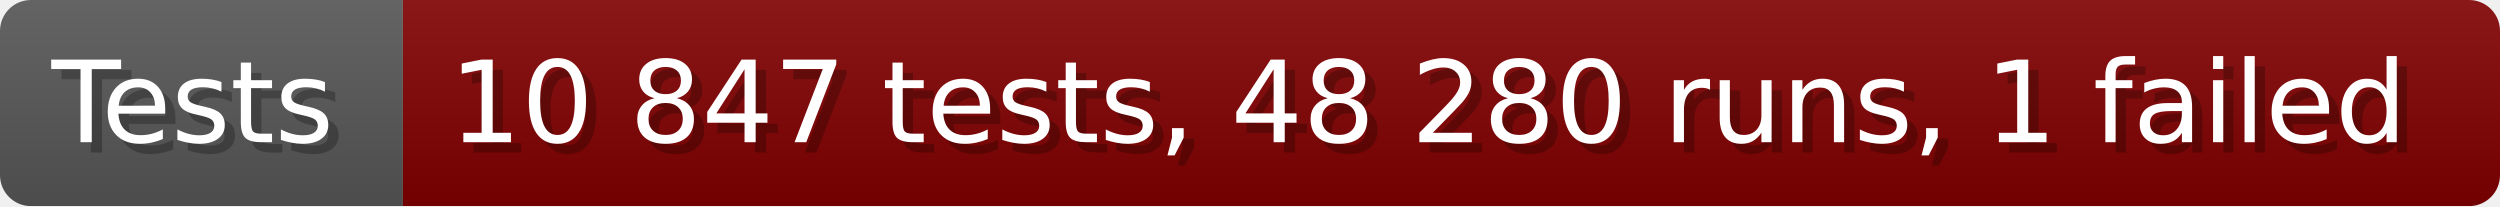
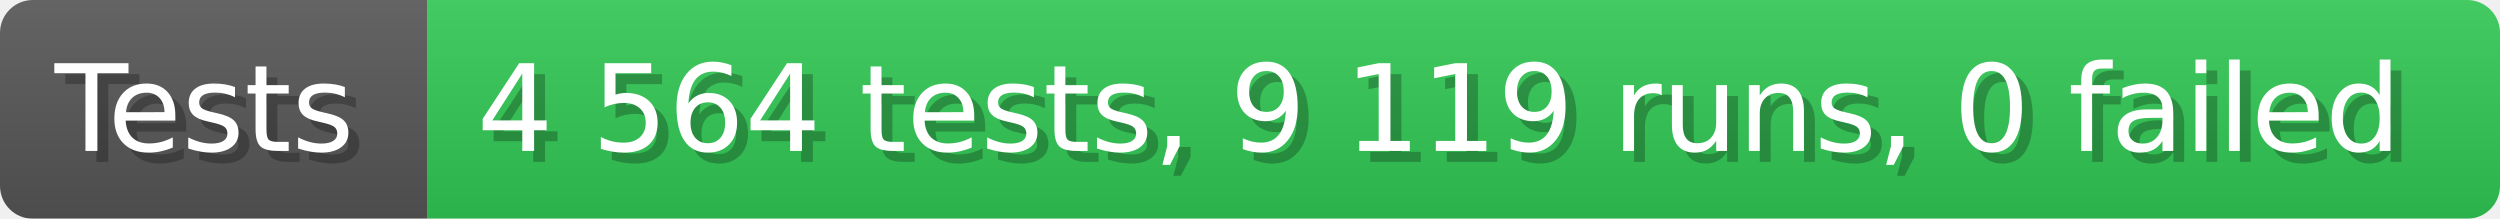
- <svg xmlns="http://www.w3.org/2000/svg" width="242.6" height="20" viewBox="0 0 2426 200" role="img" aria-label="Tests: 10 847 tests, 48 280 runs, 1 failed">
+ <svg xmlns="http://www.w3.org/2000/svg" width="228.6" height="20" viewBox="0 0 2286 200" role="img" aria-label="Tests: 4 564 tests, 9 119 runs, 0 failed">
  <linearGradient id="a" x2="0" y2="100%">
    <stop offset="0" stop-opacity=".1" stop-color="#EEE" />
    <stop offset="1" stop-opacity=".1" />
  </linearGradient>
  <mask id="m">
-     <rect width="2426" height="200" rx="30" fill="#FFF" />
+     <rect width="2286" height="200" rx="30" fill="#FFF" />
  </mask>
  <g mask="url(#m)">
    <rect width="391" height="200" fill="#555" />
-     <rect width="2035" height="200" fill="#800000" x="391" />
-     <rect width="2426" height="200" fill="url(#a)" />
+     <rect width="1895" height="200" fill="#31c653" x="391" />
+     <rect width="2286" height="200" fill="url(#a)" />
  </g>
  <g aria-hidden="true" fill="#fff" text-anchor="start" font-family="Verdana,DejaVu Sans,sans-serif" font-size="110">
    <text x="60" y="148" textLength="291" fill="#000" opacity="0.25">Tests</text>
    <text x="50" y="138" textLength="291">Tests</text>
-     <text x="446" y="148" textLength="1935" fill="#000" opacity="0.25">10 847 tests, 48 280 runs, 1 failed</text>
-     <text x="436" y="138" textLength="1935">10 847 tests, 48 280 runs, 1 failed</text>
+     <text x="446" y="148" textLength="1795" fill="#000" opacity="0.25">4 564 tests, 9 119 runs, 0 failed</text>
+     <text x="436" y="138" textLength="1795">4 564 tests, 9 119 runs, 0 failed</text>
  </g>
</svg>
